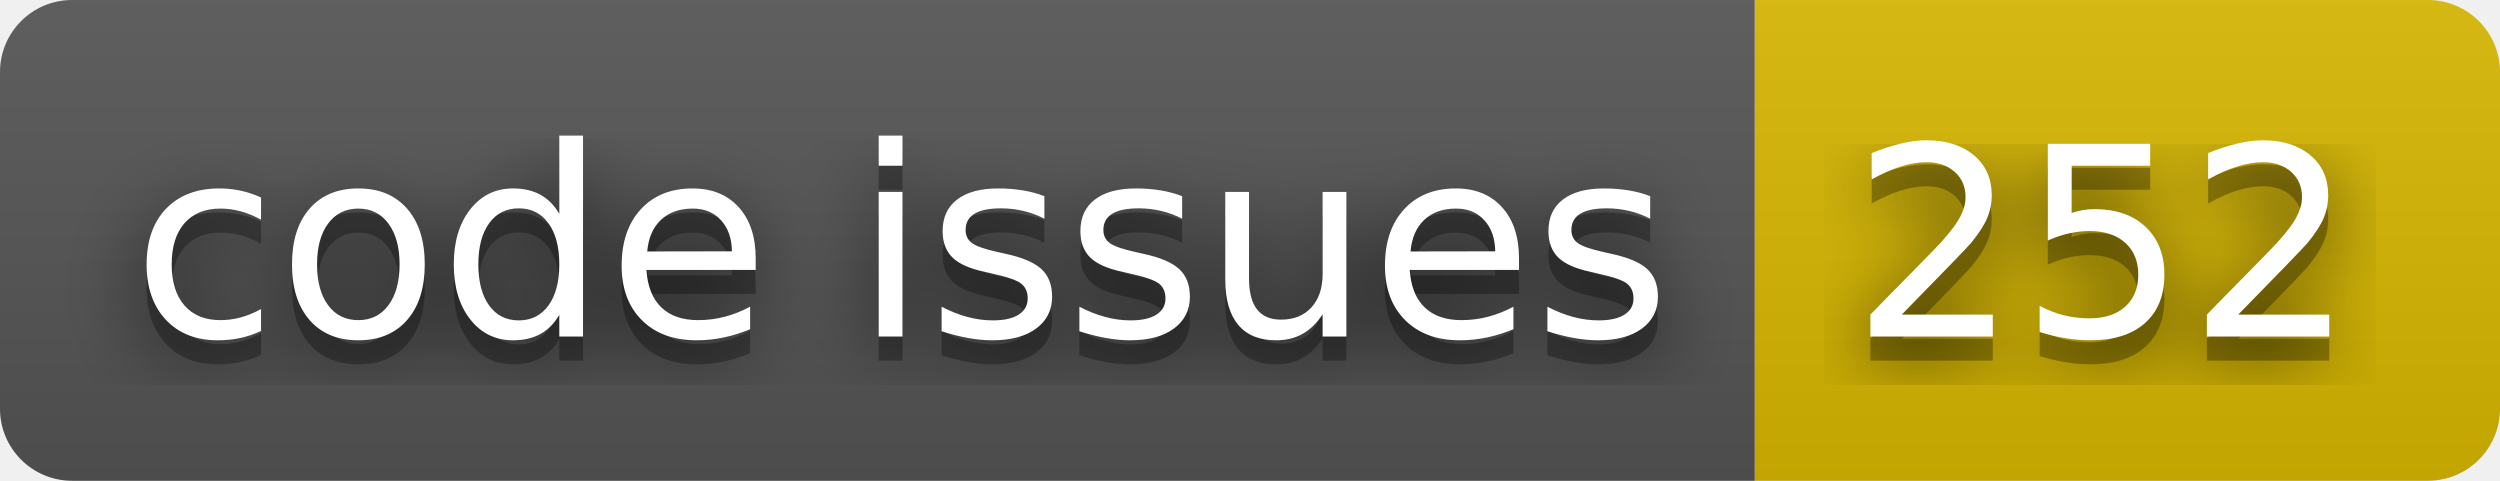
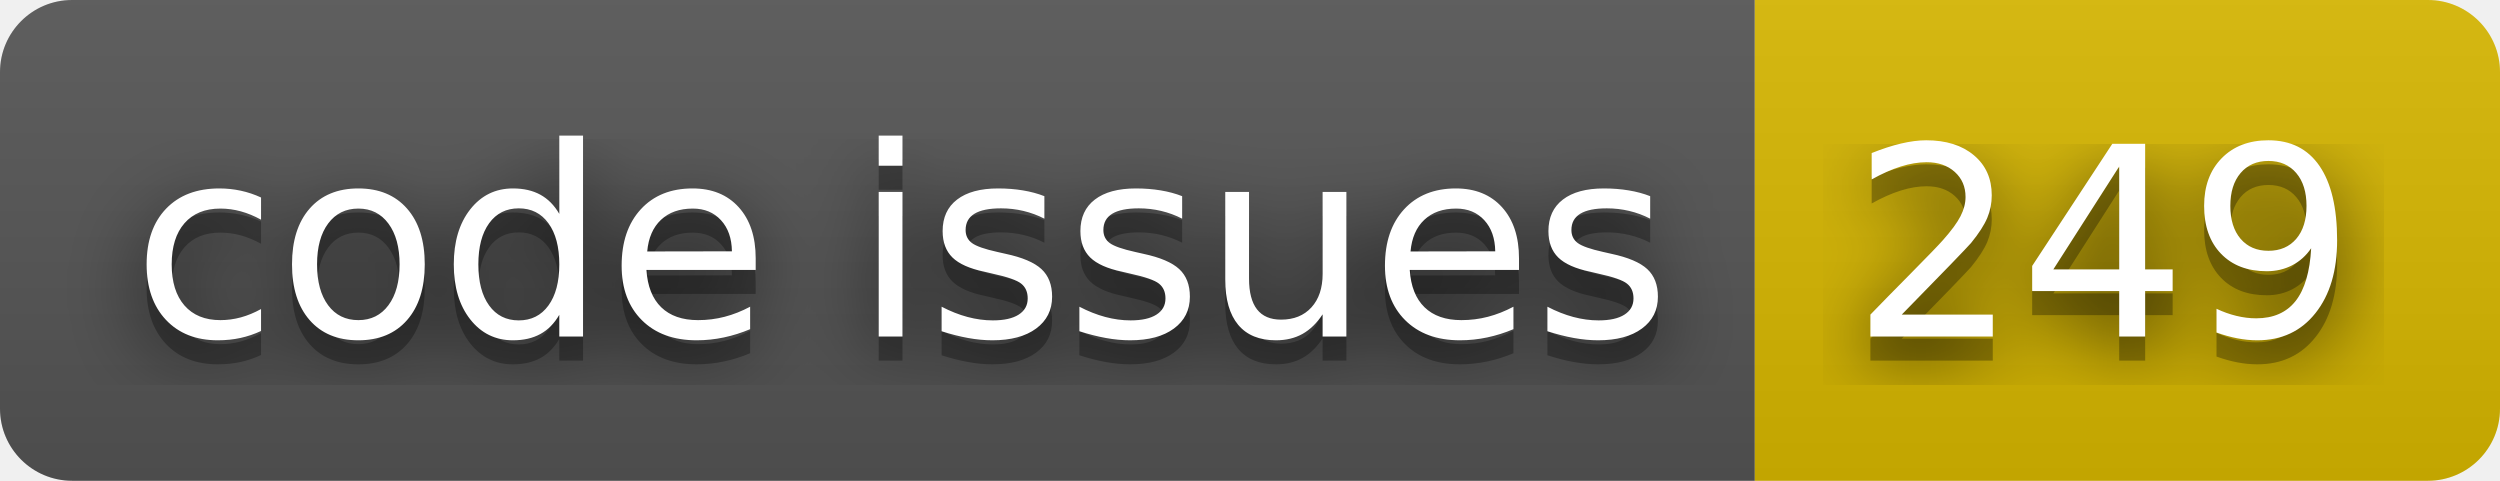
- <svg xmlns="http://www.w3.org/2000/svg" width="104" height="20" role="img" aria-label="code issues: 252">
+ <svg xmlns="http://www.w3.org/2000/svg" width="104" height="20" role="img" aria-label="code issues: 249">
  <filter id="blur">
    <feGaussianBlur stdDeviation="16" />
  </filter>
  <linearGradient id="s" x2="0" y2="100%">
    <stop offset="0" stop-color="#bbb" stop-opacity=".1" />
    <stop offset="1" stop-opacity=".1" />
  </linearGradient>
  <clipPath id="r">
    <rect width="104" height="20" rx="3" />
  </clipPath>
  <g clip-path="url(#r)">
    <rect width="73" height="20" fill="#555" />
    <rect x="73" width="31" height="20" fill="#d8b800" />
    <rect width="104" height="20" fill="url(#s)" />
  </g>
  <g fill="#fff" text-anchor="middle" font-family="Verdana,Geneva,DejaVu Sans,sans-serif" text-rendering="geometricPrecision" font-size="110">
    <g transform="scale(.1)">
      <g aria-hidden="true" fill="#010101">
        <text x="375" y="150" fill-opacity=".8" filter="url(#blur)" textLength="630">code issues</text>
        <text x="375" y="150" fill-opacity=".3" textLength="630">code issues</text>
      </g>
      <text x="375" y="140" textLength="630">code issues</text>
    </g>
    <g transform="scale(.1)">
      <g aria-hidden="true" fill="#010101">
-         <text x="875" y="150" fill-opacity=".8" filter="url(#blur)" textLength="210">252</text>
-         <text x="875" y="150" fill-opacity=".3" textLength="210">252</text>
+         <text x="875" y="150" fill-opacity=".8" filter="url(#blur)" textLength="210">249</text>
+         <text x="875" y="150" fill-opacity=".3" textLength="210">249</text>
      </g>
-       <text x="875" y="140" textLength="210">252</text>
+       <text x="875" y="140" textLength="210">249</text>
    </g>
  </g>
</svg>
